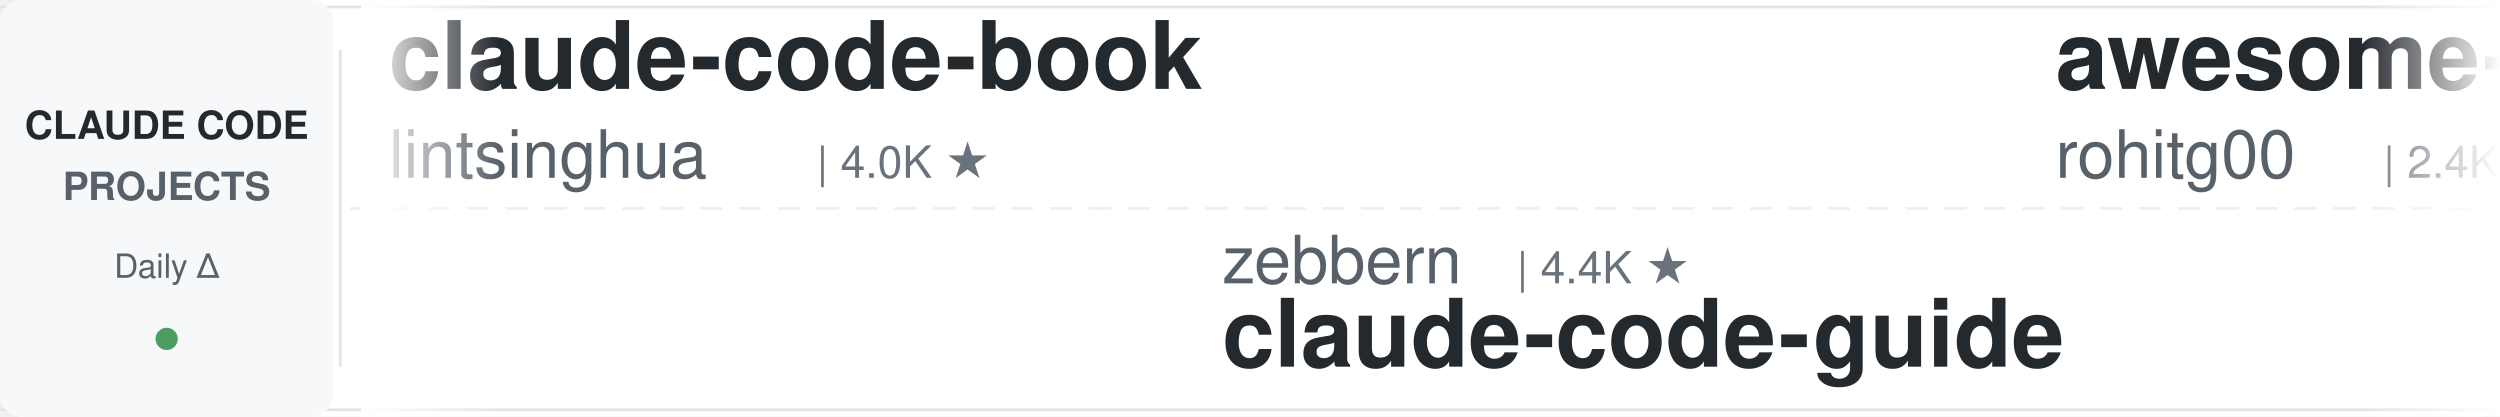
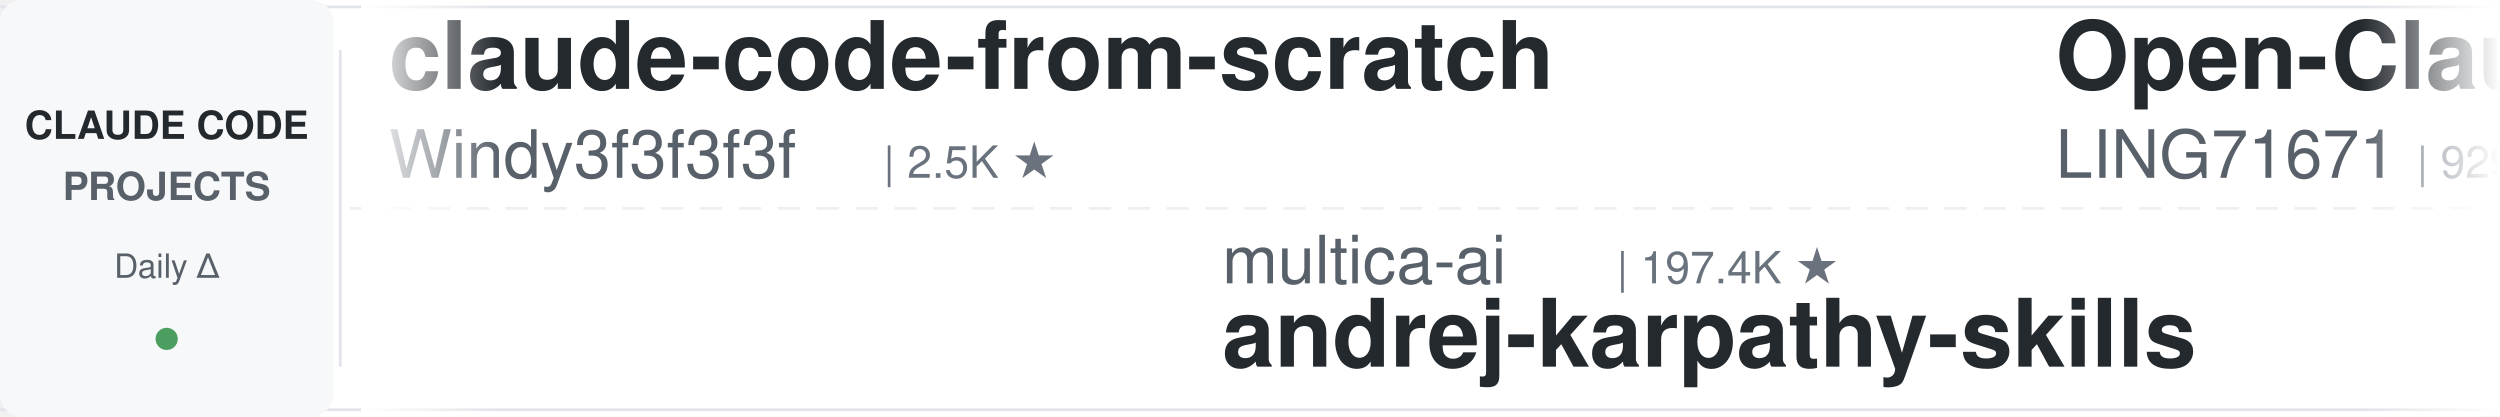
<svg xmlns="http://www.w3.org/2000/svg" width="900" height="150">
  <defs>
    <linearGradient id="leftFade" x1="0%" y1="0%" x2="100%" y2="0%">
      <stop offset="0%" style="stop-color:#ffffff;stop-opacity:1" />
      <stop offset="100%" style="stop-color:#ffffff;stop-opacity:0" />
    </linearGradient>
    <linearGradient id="rightFade" x1="0%" y1="0%" x2="100%" y2="0%">
      <stop offset="0%" style="stop-color:#ffffff;stop-opacity:0" />
      <stop offset="100%" style="stop-color:#ffffff;stop-opacity:1" />
    </linearGradient>
  </defs>
  <rect width="900" height="150" fill="#ffffff" rx="8" />
  <rect x="0" y="2" width="900" height="1" fill="#e1e4e8" />
  <rect x="0" y="147" width="900" height="1" fill="#e1e4e8" />
  <line x1="0" y1="75" x2="900" y2="75" stroke="#e1e4e8" stroke-width="1" stroke-dasharray="8 6" opacity="0.6" />
  <rect x="0" y="0" width="120" height="150" fill="#f6f8fa" rx="8" />
  <text x="60" y="50" font-family="-apple-system, BlinkMacSystemFont, 'Segoe UI', Helvetica, Arial, sans-serif" font-size="14" font-weight="600" fill="#24292e" text-anchor="middle">CLAUDE CODE</text>
  <text x="60" y="72" font-family="-apple-system, BlinkMacSystemFont, 'Segoe UI', Helvetica, Arial, sans-serif" font-size="14" font-weight="600" fill="#586069" text-anchor="middle">PROJECTS</text>
  <text x="60" y="100" font-family="-apple-system, BlinkMacSystemFont, 'Segoe UI', Helvetica, Arial, sans-serif" font-size="12" font-weight="500" fill="#586069" text-anchor="middle">Daily Δ</text>
  <circle cx="60" cy="122" r="4" fill="#22863a" opacity="0.8" />
  <rect x="122" y="18" width="1" height="114" fill="#e1e4e8" />
  <clipPath id="tickerClip">
    <rect x="130" y="0" width="770" height="150" />
  </clipPath>
  <g clip-path="url(#tickerClip)">
    <g id="tickerItems">
      <animateTransform attributeName="transform" attributeType="XML" type="translate" from="0 0" to="-3000 0" dur="54s" repeatCount="indefinite" />
      <g transform="translate(0, 0)">
-         <text x="140" y="32" font-family="-apple-system, BlinkMacSystemFont, 'Segoe UI', Helvetica, Arial, sans-serif" font-size="34" font-weight="600" fill="#24292e">claude-code-book</text>
-         <text x="140" y="64" font-family="-apple-system, BlinkMacSystemFont, 'Segoe UI', Helvetica, Arial, sans-serif" font-size="24" font-weight="400" fill="#586069">lintsinghua</text>
-         <text x="294" y="64" font-family="-apple-system, BlinkMacSystemFont, 'Segoe UI', Helvetica, Arial, sans-serif" font-size="16" font-weight="500" fill="#6a737d">| 4.0K ★</text>
+         <text x="140" y="32" font-family="-apple-system, BlinkMacSystemFont, 'Segoe UI', Helvetica, Arial, sans-serif" font-size="34" font-weight="600" fill="#24292e">claude-code-from-scratch</text>
+         <text x="140" y="64" font-family="-apple-system, BlinkMacSystemFont, 'Segoe UI', Helvetica, Arial, sans-serif" font-size="24" font-weight="400" fill="#586069">Windy3f3f3f3f</text>
+         <text x="318" y="64" font-family="-apple-system, BlinkMacSystemFont, 'Segoe UI', Helvetica, Arial, sans-serif" font-size="16" font-weight="500" fill="#6a737d">| 2.5K ★</text>
      </g>
      <g transform="translate(300, 0)">
-         <text x="140" y="102" font-family="-apple-system, BlinkMacSystemFont, 'Segoe UI', Helvetica, Arial, sans-serif" font-size="24" font-weight="400" fill="#586069">zebbern</text>
-         <text x="246" y="102" font-family="-apple-system, BlinkMacSystemFont, 'Segoe UI', Helvetica, Arial, sans-serif" font-size="16" font-weight="500" fill="#6a737d">| 4.4K ★</text>
-         <text x="140" y="132" font-family="-apple-system, BlinkMacSystemFont, 'Segoe UI', Helvetica, Arial, sans-serif" font-size="34" font-weight="600" fill="#24292e">claude-code-guide</text>
+         <text x="140" y="102" font-family="-apple-system, BlinkMacSystemFont, 'Segoe UI', Helvetica, Arial, sans-serif" font-size="24" font-weight="400" fill="#586069">multica-ai</text>
+         <text x="282" y="102" font-family="-apple-system, BlinkMacSystemFont, 'Segoe UI', Helvetica, Arial, sans-serif" font-size="16" font-weight="500" fill="#6a737d">| 197.4K ★</text>
+         <text x="140" y="132" font-family="-apple-system, BlinkMacSystemFont, 'Segoe UI', Helvetica, Arial, sans-serif" font-size="34" font-weight="600" fill="#24292e">andrej-karpathy-skills</text>
      </g>
      <g transform="translate(600, 0)">
-         <text x="140" y="32" font-family="-apple-system, BlinkMacSystemFont, 'Segoe UI', Helvetica, Arial, sans-serif" font-size="34" font-weight="600" fill="#24292e">awesome-claude-code-tool...</text>
-         <text x="140" y="64" font-family="-apple-system, BlinkMacSystemFont, 'Segoe UI', Helvetica, Arial, sans-serif" font-size="24" font-weight="400" fill="#586069">rohitg00</text>
-         <text x="258" y="64" font-family="-apple-system, BlinkMacSystemFont, 'Segoe UI', Helvetica, Arial, sans-serif" font-size="16" font-weight="500" fill="#6a737d">| 2.4K ★</text>
+         <text x="140" y="32" font-family="-apple-system, BlinkMacSystemFont, 'Segoe UI', Helvetica, Arial, sans-serif" font-size="34" font-weight="600" fill="#24292e">Open-ClaudeCode</text>
+         <text x="140" y="64" font-family="-apple-system, BlinkMacSystemFont, 'Segoe UI', Helvetica, Arial, sans-serif" font-size="24" font-weight="400" fill="#586069">LING71671</text>
+         <text x="270" y="64" font-family="-apple-system, BlinkMacSystemFont, 'Segoe UI', Helvetica, Arial, sans-serif" font-size="16" font-weight="500" fill="#6a737d">| 929 ★</text>
      </g>
      <g transform="translate(900, 0)">
-         <text x="140" y="102" font-family="-apple-system, BlinkMacSystemFont, 'Segoe UI', Helvetica, Arial, sans-serif" font-size="24" font-weight="400" fill="#586069">davila7</text>
-         <text x="246" y="102" font-family="-apple-system, BlinkMacSystemFont, 'Segoe UI', Helvetica, Arial, sans-serif" font-size="16" font-weight="500" fill="#6a737d">| 30.0K ★</text>
-         <text x="140" y="132" font-family="-apple-system, BlinkMacSystemFont, 'Segoe UI', Helvetica, Arial, sans-serif" font-size="34" font-weight="600" fill="#24292e">claude-code-templates</text>
+         <text x="140" y="102" font-family="-apple-system, BlinkMacSystemFont, 'Segoe UI', Helvetica, Arial, sans-serif" font-size="24" font-weight="400" fill="#586069">ykdojo</text>
+         <text x="234" y="102" font-family="-apple-system, BlinkMacSystemFont, 'Segoe UI', Helvetica, Arial, sans-serif" font-size="16" font-weight="500" fill="#6a737d">| 9.5K ★</text>
+         <text x="140" y="132" font-family="-apple-system, BlinkMacSystemFont, 'Segoe UI', Helvetica, Arial, sans-serif" font-size="34" font-weight="600" fill="#24292e">claude-code-tips</text>
      </g>
      <g transform="translate(1200, 0)">
-         <text x="140" y="32" font-family="-apple-system, BlinkMacSystemFont, 'Segoe UI', Helvetica, Arial, sans-serif" font-size="34" font-weight="600" fill="#24292e">claude-code-source</text>
-         <text x="140" y="64" font-family="-apple-system, BlinkMacSystemFont, 'Segoe UI', Helvetica, Arial, sans-serif" font-size="24" font-weight="400" fill="#586069">hangsman</text>
-         <text x="258" y="64" font-family="-apple-system, BlinkMacSystemFont, 'Segoe UI', Helvetica, Arial, sans-serif" font-size="16" font-weight="500" fill="#6a737d">| 790 ★</text>
+         <text x="140" y="32" font-family="-apple-system, BlinkMacSystemFont, 'Segoe UI', Helvetica, Arial, sans-serif" font-size="34" font-weight="600" fill="#24292e">sc-claude-code-files</text>
+         <text x="140" y="64" font-family="-apple-system, BlinkMacSystemFont, 'Segoe UI', Helvetica, Arial, sans-serif" font-size="24" font-weight="400" fill="#586069">https-deeplearning-ai</text>
+         <text x="414" y="64" font-family="-apple-system, BlinkMacSystemFont, 'Segoe UI', Helvetica, Arial, sans-serif" font-size="16" font-weight="500" fill="#6a737d">| 536 ★</text>
      </g>
      <g transform="translate(1500, 0)">
-         <text x="140" y="102" font-family="-apple-system, BlinkMacSystemFont, 'Segoe UI', Helvetica, Arial, sans-serif" font-size="24" font-weight="400" fill="#586069">anthropics</text>
-         <text x="282" y="102" font-family="-apple-system, BlinkMacSystemFont, 'Segoe UI', Helvetica, Arial, sans-serif" font-size="16" font-weight="500" fill="#6a737d">| 8.5K ★</text>
-         <text x="140" y="132" font-family="-apple-system, BlinkMacSystemFont, 'Segoe UI', Helvetica, Arial, sans-serif" font-size="34" font-weight="600" fill="#24292e">claude-code-action</text>
+         <text x="140" y="102" font-family="-apple-system, BlinkMacSystemFont, 'Segoe UI', Helvetica, Arial, sans-serif" font-size="24" font-weight="400" fill="#586069">repowise-dev</text>
+         <text x="306" y="102" font-family="-apple-system, BlinkMacSystemFont, 'Segoe UI', Helvetica, Arial, sans-serif" font-size="16" font-weight="500" fill="#6a737d">| 1.2K ★</text>
+         <text x="140" y="132" font-family="-apple-system, BlinkMacSystemFont, 'Segoe UI', Helvetica, Arial, sans-serif" font-size="34" font-weight="600" fill="#24292e">claude-code-prompts</text>
      </g>
      <g transform="translate(1800, 0)">
-         <text x="140" y="32" font-family="-apple-system, BlinkMacSystemFont, 'Segoe UI', Helvetica, Arial, sans-serif" font-size="34" font-weight="600" fill="#24292e">claude-code-telegram</text>
-         <text x="140" y="64" font-family="-apple-system, BlinkMacSystemFont, 'Segoe UI', Helvetica, Arial, sans-serif" font-size="24" font-weight="400" fill="#586069">RichardAtCT</text>
-         <text x="294" y="64" font-family="-apple-system, BlinkMacSystemFont, 'Segoe UI', Helvetica, Arial, sans-serif" font-size="16" font-weight="500" fill="#6a737d">| 2.7K ★</text>
+         <text x="140" y="32" font-family="-apple-system, BlinkMacSystemFont, 'Segoe UI', Helvetica, Arial, sans-serif" font-size="34" font-weight="600" fill="#24292e">ClaudeCodeAgents</text>
+         <text x="140" y="64" font-family="-apple-system, BlinkMacSystemFont, 'Segoe UI', Helvetica, Arial, sans-serif" font-size="24" font-weight="400" fill="#586069">darcyegb</text>
+         <text x="258" y="64" font-family="-apple-system, BlinkMacSystemFont, 'Segoe UI', Helvetica, Arial, sans-serif" font-size="16" font-weight="500" fill="#6a737d">| 750 ★</text>
      </g>
      <g transform="translate(2100, 0)">
-         <text x="140" y="102" font-family="-apple-system, BlinkMacSystemFont, 'Segoe UI', Helvetica, Arial, sans-serif" font-size="24" font-weight="400" fill="#586069">shanraisshan</text>
-         <text x="306" y="102" font-family="-apple-system, BlinkMacSystemFont, 'Segoe UI', Helvetica, Arial, sans-serif" font-size="16" font-weight="500" fill="#6a737d">| 63.7K ★</text>
-         <text x="140" y="132" font-family="-apple-system, BlinkMacSystemFont, 'Segoe UI', Helvetica, Arial, sans-serif" font-size="34" font-weight="600" fill="#24292e">claude-code-best-practic...</text>
+         <text x="140" y="102" font-family="-apple-system, BlinkMacSystemFont, 'Segoe UI', Helvetica, Arial, sans-serif" font-size="24" font-weight="400" fill="#586069">FlorianBruniaux</text>
+         <text x="342" y="102" font-family="-apple-system, BlinkMacSystemFont, 'Segoe UI', Helvetica, Arial, sans-serif" font-size="16" font-weight="500" fill="#6a737d">| 5.6K ★</text>
+         <text x="140" y="132" font-family="-apple-system, BlinkMacSystemFont, 'Segoe UI', Helvetica, Arial, sans-serif" font-size="34" font-weight="600" fill="#24292e">claude-code-ultimate-gui...</text>
      </g>
      <g transform="translate(2400, 0)">
-         <text x="140" y="32" font-family="-apple-system, BlinkMacSystemFont, 'Segoe UI', Helvetica, Arial, sans-serif" font-size="34" font-weight="600" fill="#24292e">system_prompts_leaks</text>
-         <text x="140" y="64" font-family="-apple-system, BlinkMacSystemFont, 'Segoe UI', Helvetica, Arial, sans-serif" font-size="24" font-weight="400" fill="#586069">asgeirtj</text>
-         <text x="258" y="64" font-family="-apple-system, BlinkMacSystemFont, 'Segoe UI', Helvetica, Arial, sans-serif" font-size="16" font-weight="500" fill="#6a737d">| 61.2K ★</text>
+         <text x="140" y="32" font-family="-apple-system, BlinkMacSystemFont, 'Segoe UI', Helvetica, Arial, sans-serif" font-size="34" font-weight="600" fill="#24292e">Claude-Code-Usage-Monito...</text>
+         <text x="140" y="64" font-family="-apple-system, BlinkMacSystemFont, 'Segoe UI', Helvetica, Arial, sans-serif" font-size="24" font-weight="400" fill="#586069">Maciek-roboblog</text>
+         <text x="342" y="64" font-family="-apple-system, BlinkMacSystemFont, 'Segoe UI', Helvetica, Arial, sans-serif" font-size="16" font-weight="500" fill="#6a737d">| 8.5K ★</text>
      </g>
      <g transform="translate(2700, 0)">
-         <text x="140" y="102" font-family="-apple-system, BlinkMacSystemFont, 'Segoe UI', Helvetica, Arial, sans-serif" font-size="24" font-weight="400" fill="#586069">darcyegb</text>
-         <text x="258" y="102" font-family="-apple-system, BlinkMacSystemFont, 'Segoe UI', Helvetica, Arial, sans-serif" font-size="16" font-weight="500" fill="#6a737d">| 750 ★</text>
-         <text x="140" y="132" font-family="-apple-system, BlinkMacSystemFont, 'Segoe UI', Helvetica, Arial, sans-serif" font-size="34" font-weight="600" fill="#24292e">ClaudeCodeAgents</text>
+         <text x="140" y="102" font-family="-apple-system, BlinkMacSystemFont, 'Segoe UI', Helvetica, Arial, sans-serif" font-size="24" font-weight="400" fill="#586069">wanshuiyin</text>
+         <text x="282" y="102" font-family="-apple-system, BlinkMacSystemFont, 'Segoe UI', Helvetica, Arial, sans-serif" font-size="16" font-weight="500" fill="#6a737d">| 14.0K ★</text>
+         <text x="140" y="132" font-family="-apple-system, BlinkMacSystemFont, 'Segoe UI', Helvetica, Arial, sans-serif" font-size="34" font-weight="600" fill="#24292e">Auto-claude-code-researc...</text>
      </g>
      <g transform="translate(3000, 0)">
-         <text x="140" y="32" font-family="-apple-system, BlinkMacSystemFont, 'Segoe UI', Helvetica, Arial, sans-serif" font-size="34" font-weight="600" fill="#24292e">claude-code-book</text>
-         <text x="140" y="64" font-family="-apple-system, BlinkMacSystemFont, 'Segoe UI', Helvetica, Arial, sans-serif" font-size="24" font-weight="400" fill="#586069">lintsinghua</text>
-         <text x="294" y="64" font-family="-apple-system, BlinkMacSystemFont, 'Segoe UI', Helvetica, Arial, sans-serif" font-size="16" font-weight="500" fill="#6a737d">| 4.0K ★</text>
+         <text x="140" y="32" font-family="-apple-system, BlinkMacSystemFont, 'Segoe UI', Helvetica, Arial, sans-serif" font-size="34" font-weight="600" fill="#24292e">claude-code-from-scratch</text>
+         <text x="140" y="64" font-family="-apple-system, BlinkMacSystemFont, 'Segoe UI', Helvetica, Arial, sans-serif" font-size="24" font-weight="400" fill="#586069">Windy3f3f3f3f</text>
+         <text x="318" y="64" font-family="-apple-system, BlinkMacSystemFont, 'Segoe UI', Helvetica, Arial, sans-serif" font-size="16" font-weight="500" fill="#6a737d">| 2.5K ★</text>
      </g>
      <g transform="translate(3300, 0)">
-         <text x="140" y="102" font-family="-apple-system, BlinkMacSystemFont, 'Segoe UI', Helvetica, Arial, sans-serif" font-size="24" font-weight="400" fill="#586069">zebbern</text>
-         <text x="246" y="102" font-family="-apple-system, BlinkMacSystemFont, 'Segoe UI', Helvetica, Arial, sans-serif" font-size="16" font-weight="500" fill="#6a737d">| 4.4K ★</text>
-         <text x="140" y="132" font-family="-apple-system, BlinkMacSystemFont, 'Segoe UI', Helvetica, Arial, sans-serif" font-size="34" font-weight="600" fill="#24292e">claude-code-guide</text>
+         <text x="140" y="102" font-family="-apple-system, BlinkMacSystemFont, 'Segoe UI', Helvetica, Arial, sans-serif" font-size="24" font-weight="400" fill="#586069">multica-ai</text>
+         <text x="282" y="102" font-family="-apple-system, BlinkMacSystemFont, 'Segoe UI', Helvetica, Arial, sans-serif" font-size="16" font-weight="500" fill="#6a737d">| 197.4K ★</text>
+         <text x="140" y="132" font-family="-apple-system, BlinkMacSystemFont, 'Segoe UI', Helvetica, Arial, sans-serif" font-size="34" font-weight="600" fill="#24292e">andrej-karpathy-skills</text>
      </g>
      <g transform="translate(3600, 0)">
-         <text x="140" y="32" font-family="-apple-system, BlinkMacSystemFont, 'Segoe UI', Helvetica, Arial, sans-serif" font-size="34" font-weight="600" fill="#24292e">awesome-claude-code-tool...</text>
-         <text x="140" y="64" font-family="-apple-system, BlinkMacSystemFont, 'Segoe UI', Helvetica, Arial, sans-serif" font-size="24" font-weight="400" fill="#586069">rohitg00</text>
-         <text x="258" y="64" font-family="-apple-system, BlinkMacSystemFont, 'Segoe UI', Helvetica, Arial, sans-serif" font-size="16" font-weight="500" fill="#6a737d">| 2.4K ★</text>
+         <text x="140" y="32" font-family="-apple-system, BlinkMacSystemFont, 'Segoe UI', Helvetica, Arial, sans-serif" font-size="34" font-weight="600" fill="#24292e">Open-ClaudeCode</text>
+         <text x="140" y="64" font-family="-apple-system, BlinkMacSystemFont, 'Segoe UI', Helvetica, Arial, sans-serif" font-size="24" font-weight="400" fill="#586069">LING71671</text>
+         <text x="270" y="64" font-family="-apple-system, BlinkMacSystemFont, 'Segoe UI', Helvetica, Arial, sans-serif" font-size="16" font-weight="500" fill="#6a737d">| 929 ★</text>
      </g>
      <g transform="translate(3900, 0)">
-         <text x="140" y="102" font-family="-apple-system, BlinkMacSystemFont, 'Segoe UI', Helvetica, Arial, sans-serif" font-size="24" font-weight="400" fill="#586069">davila7</text>
-         <text x="246" y="102" font-family="-apple-system, BlinkMacSystemFont, 'Segoe UI', Helvetica, Arial, sans-serif" font-size="16" font-weight="500" fill="#6a737d">| 30.0K ★</text>
-         <text x="140" y="132" font-family="-apple-system, BlinkMacSystemFont, 'Segoe UI', Helvetica, Arial, sans-serif" font-size="34" font-weight="600" fill="#24292e">claude-code-templates</text>
+         <text x="140" y="102" font-family="-apple-system, BlinkMacSystemFont, 'Segoe UI', Helvetica, Arial, sans-serif" font-size="24" font-weight="400" fill="#586069">ykdojo</text>
+         <text x="234" y="102" font-family="-apple-system, BlinkMacSystemFont, 'Segoe UI', Helvetica, Arial, sans-serif" font-size="16" font-weight="500" fill="#6a737d">| 9.5K ★</text>
+         <text x="140" y="132" font-family="-apple-system, BlinkMacSystemFont, 'Segoe UI', Helvetica, Arial, sans-serif" font-size="34" font-weight="600" fill="#24292e">claude-code-tips</text>
      </g>
    </g>
  </g>
  <rect x="130" y="0" width="50" height="150" fill="url(#leftFade)" />
  <rect x="850" y="0" width="50" height="150" fill="url(#rightFade)" />
</svg>
